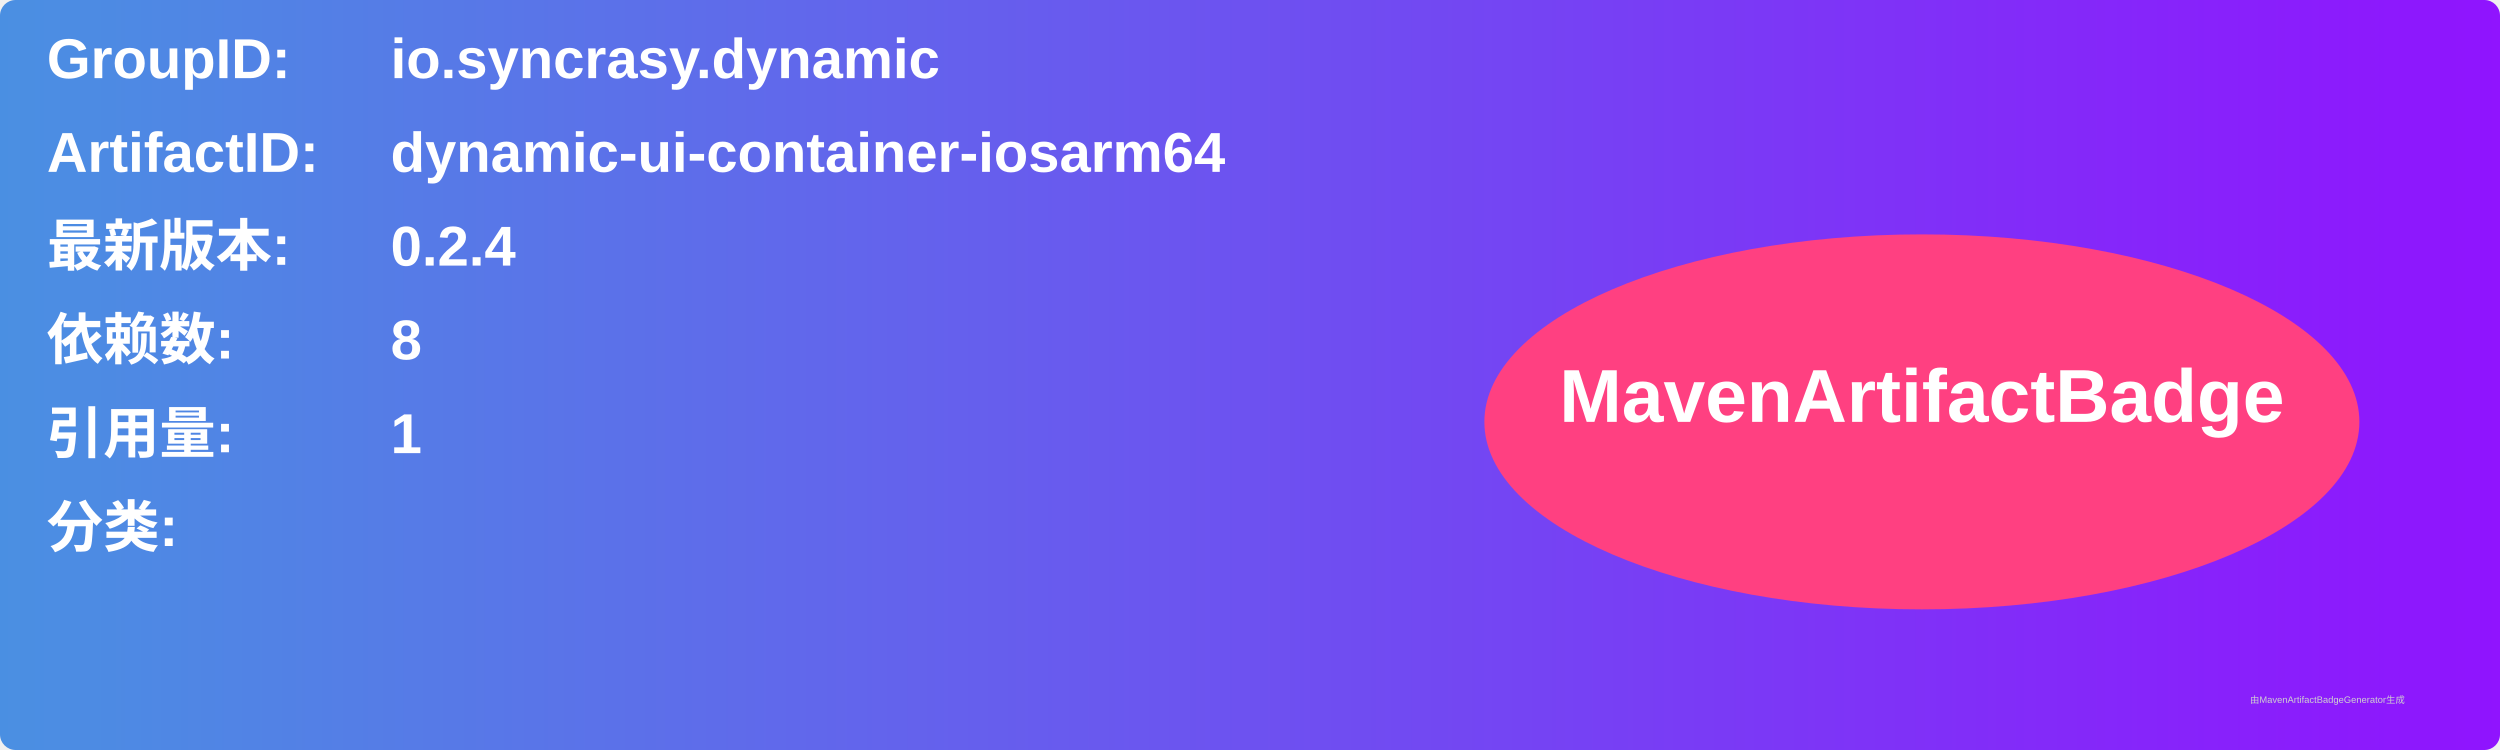
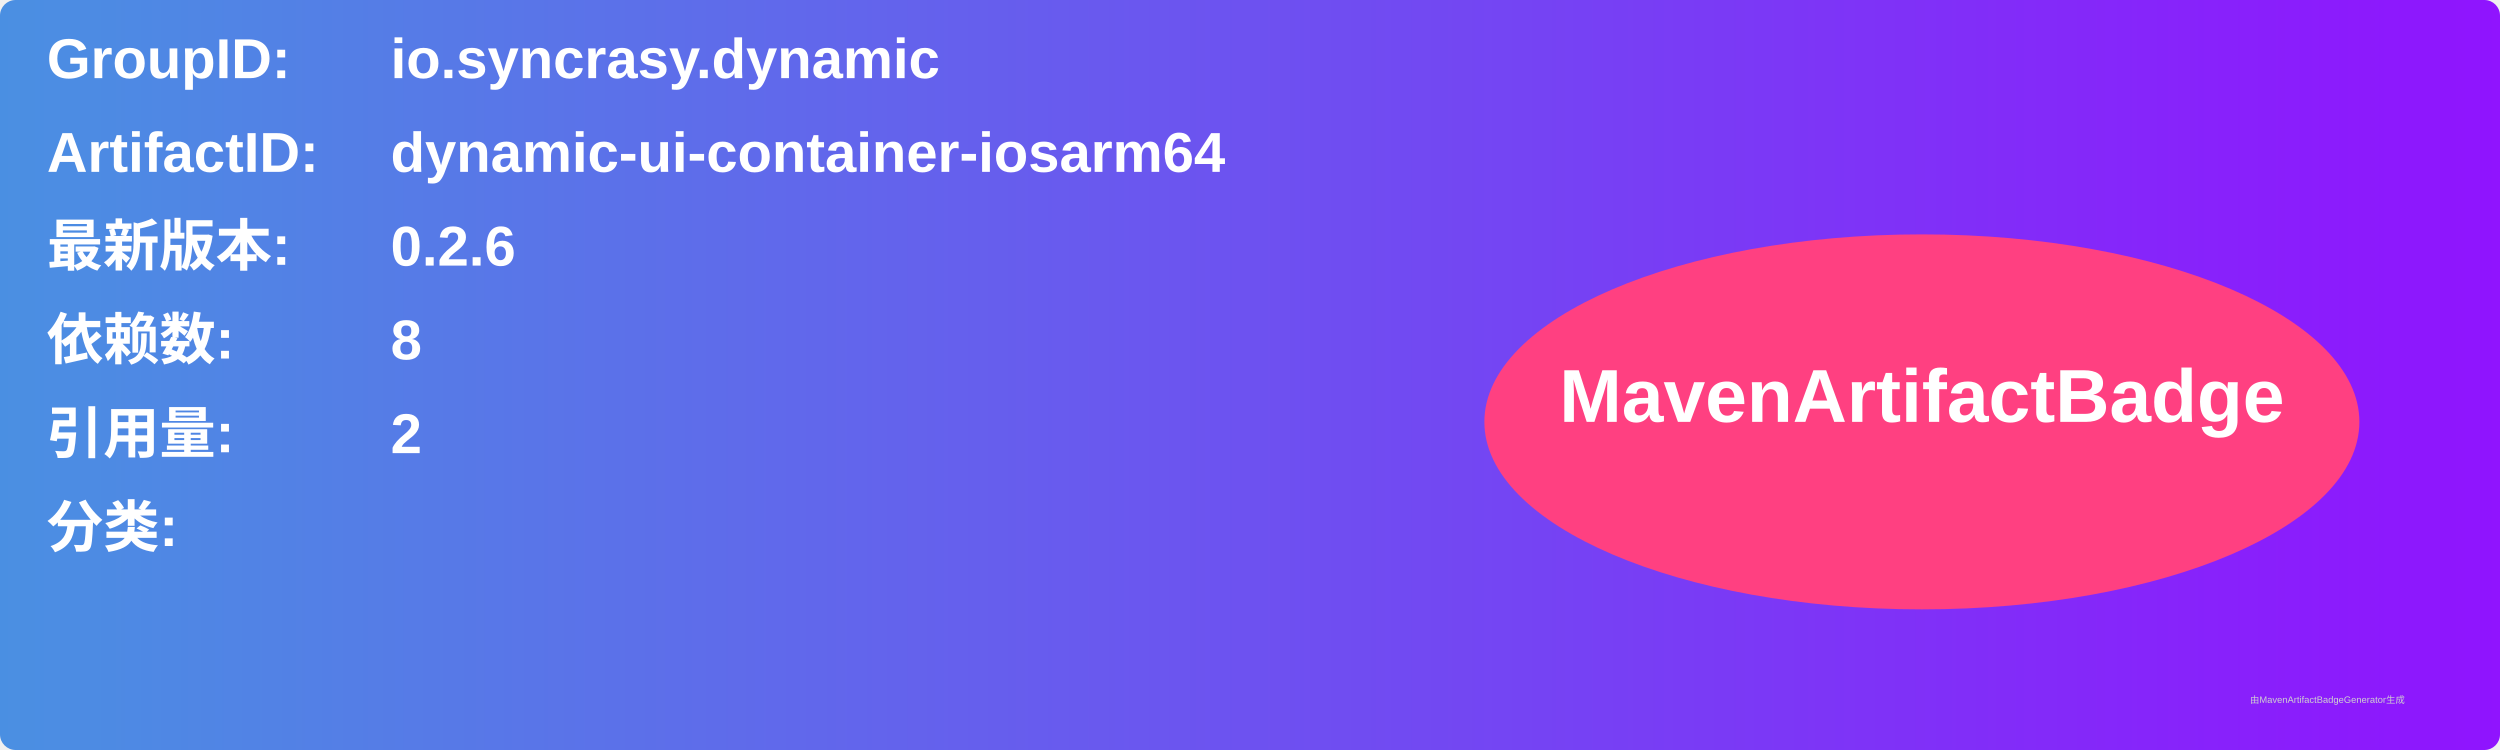
<svg xmlns="http://www.w3.org/2000/svg" width="800" height="240" viewBox="0 0 800 240">
  <linearGradient id="grad" x1="0%" y1="0%" x2="100%" y2="0%">
    <stop offset="0%" stop-color="#4a90e2" />
    <stop offset="100%" stop-color="#9013fe" />
  </linearGradient>
  <rect width="100%" height="100%" rx="5" ry="5" fill="url(#grad)" />
  <g transform="translate(15, 15)">
    <text x="0" y="10" font-family="Arial" font-size="18" fill="white" font-weight="bold" width="260">GroupID:</text>
    <text x="110" y="10" font-family="Arial" font-size="18" fill="white" font-weight="bold" width="460">io.syncrasy.dynamic</text>
    <text x="0" y="40" font-family="Arial" font-size="18" fill="white" font-weight="bold" width="260">ArtifactID:</text>
    <text x="110" y="40" font-family="Arial" font-size="18" fill="white" font-weight="bold" width="460">dynamic-ui-container-iosarm64</text>
    <text x="0" y="70" font-family="Arial" font-size="18" fill="white" font-weight="bold">最新版本:</text>
    <text x="110" y="70" font-family="Arial" font-size="18" fill="white" font-weight="bold">
-       <tspan font-weight="bold">0.2.4</tspan>
+       <tspan font-weight="bold">0.2.6</tspan>
    </text>
    <text x="0" y="100" font-family="Arial" font-size="18" fill="white" font-weight="bold">依赖数: </text>
    <text x="110" y="100" font-family="Arial" font-size="18" fill="white">
      <tspan font-weight="bold">8</tspan>
    </text>
    <text x="0" y="130" font-family="Arial" font-size="18" fill="white" font-weight="bold">引用量: </text>
    <text x="110" y="130" font-family="Arial" font-size="18" fill="white">
-       <tspan font-weight="bold">1</tspan>
+       <tspan font-weight="bold">2</tspan>
    </text>
    <text x="0" y="160" font-family="Arial" font-size="18" fill="white" font-weight="bold">分类:</text>
    <text x="10" y="190" font-family="Arial" font-size="10" fill="white">
      <tspan font-weight="bold" />
    </text>
    <ellipse cx="600" cy="120" rx="140" ry="60" fill="#ff4081" />
    <text x="600" y="120" text-anchor="middle" font-family="Arial" font-size="24" fill="white" font-weight="bold">MavenArtifactBadge</text>
  </g>
  <text x="720" y="225" font-family="Arial" font-size="3" fill="#d0d0d0">由MavenArtifactBadgeGenerator生成</text>
</svg>
